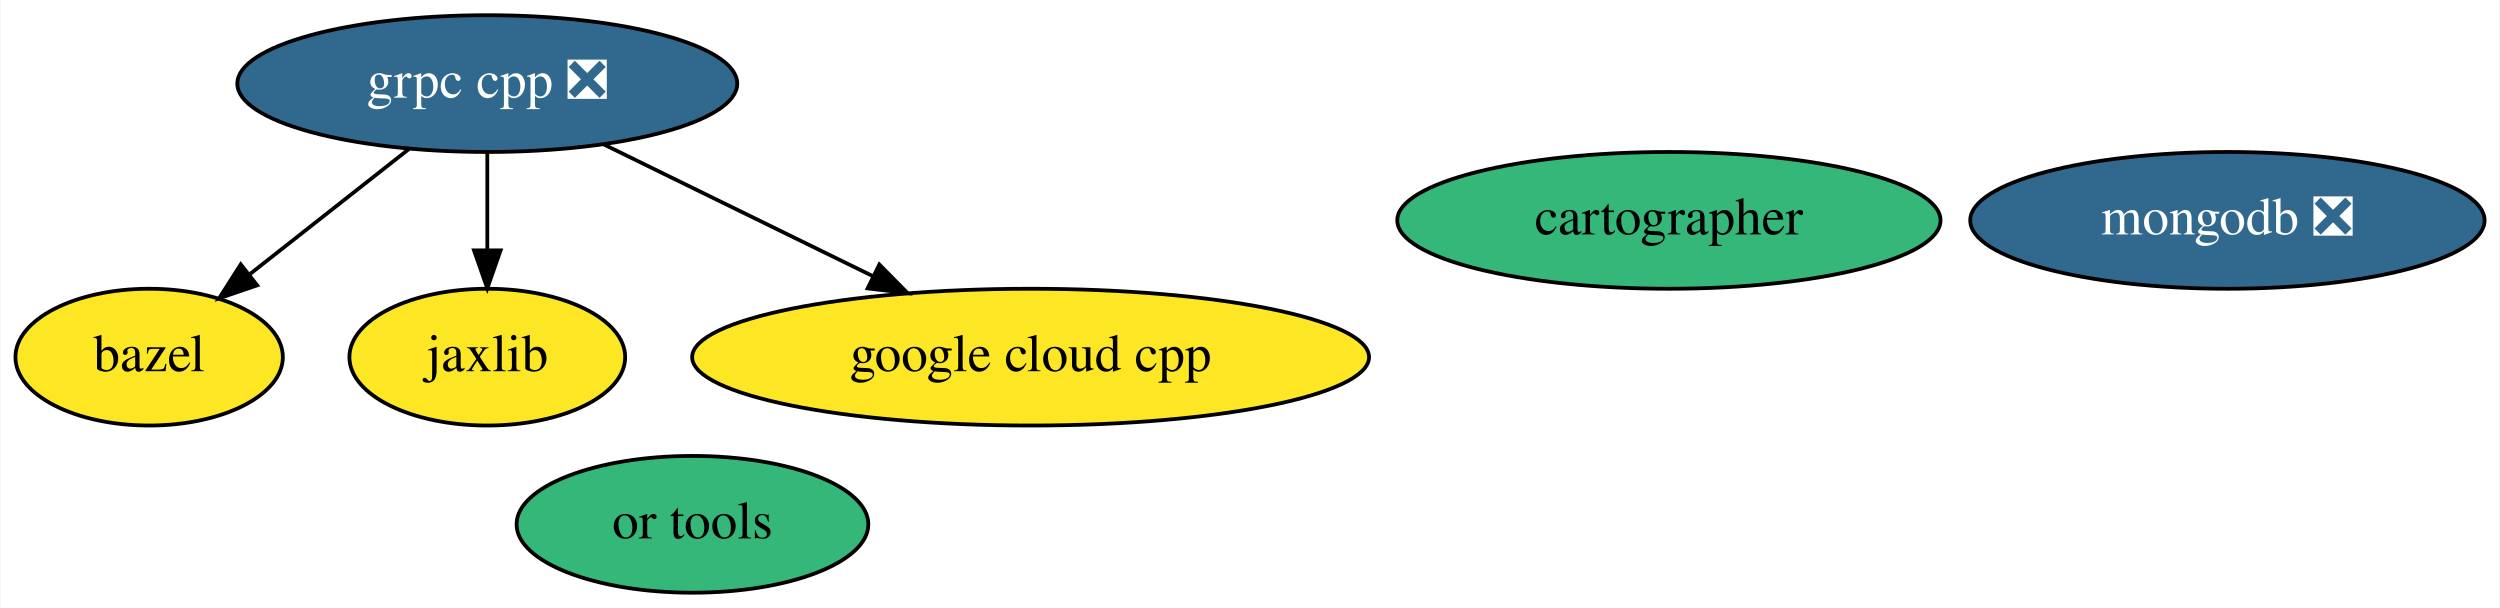
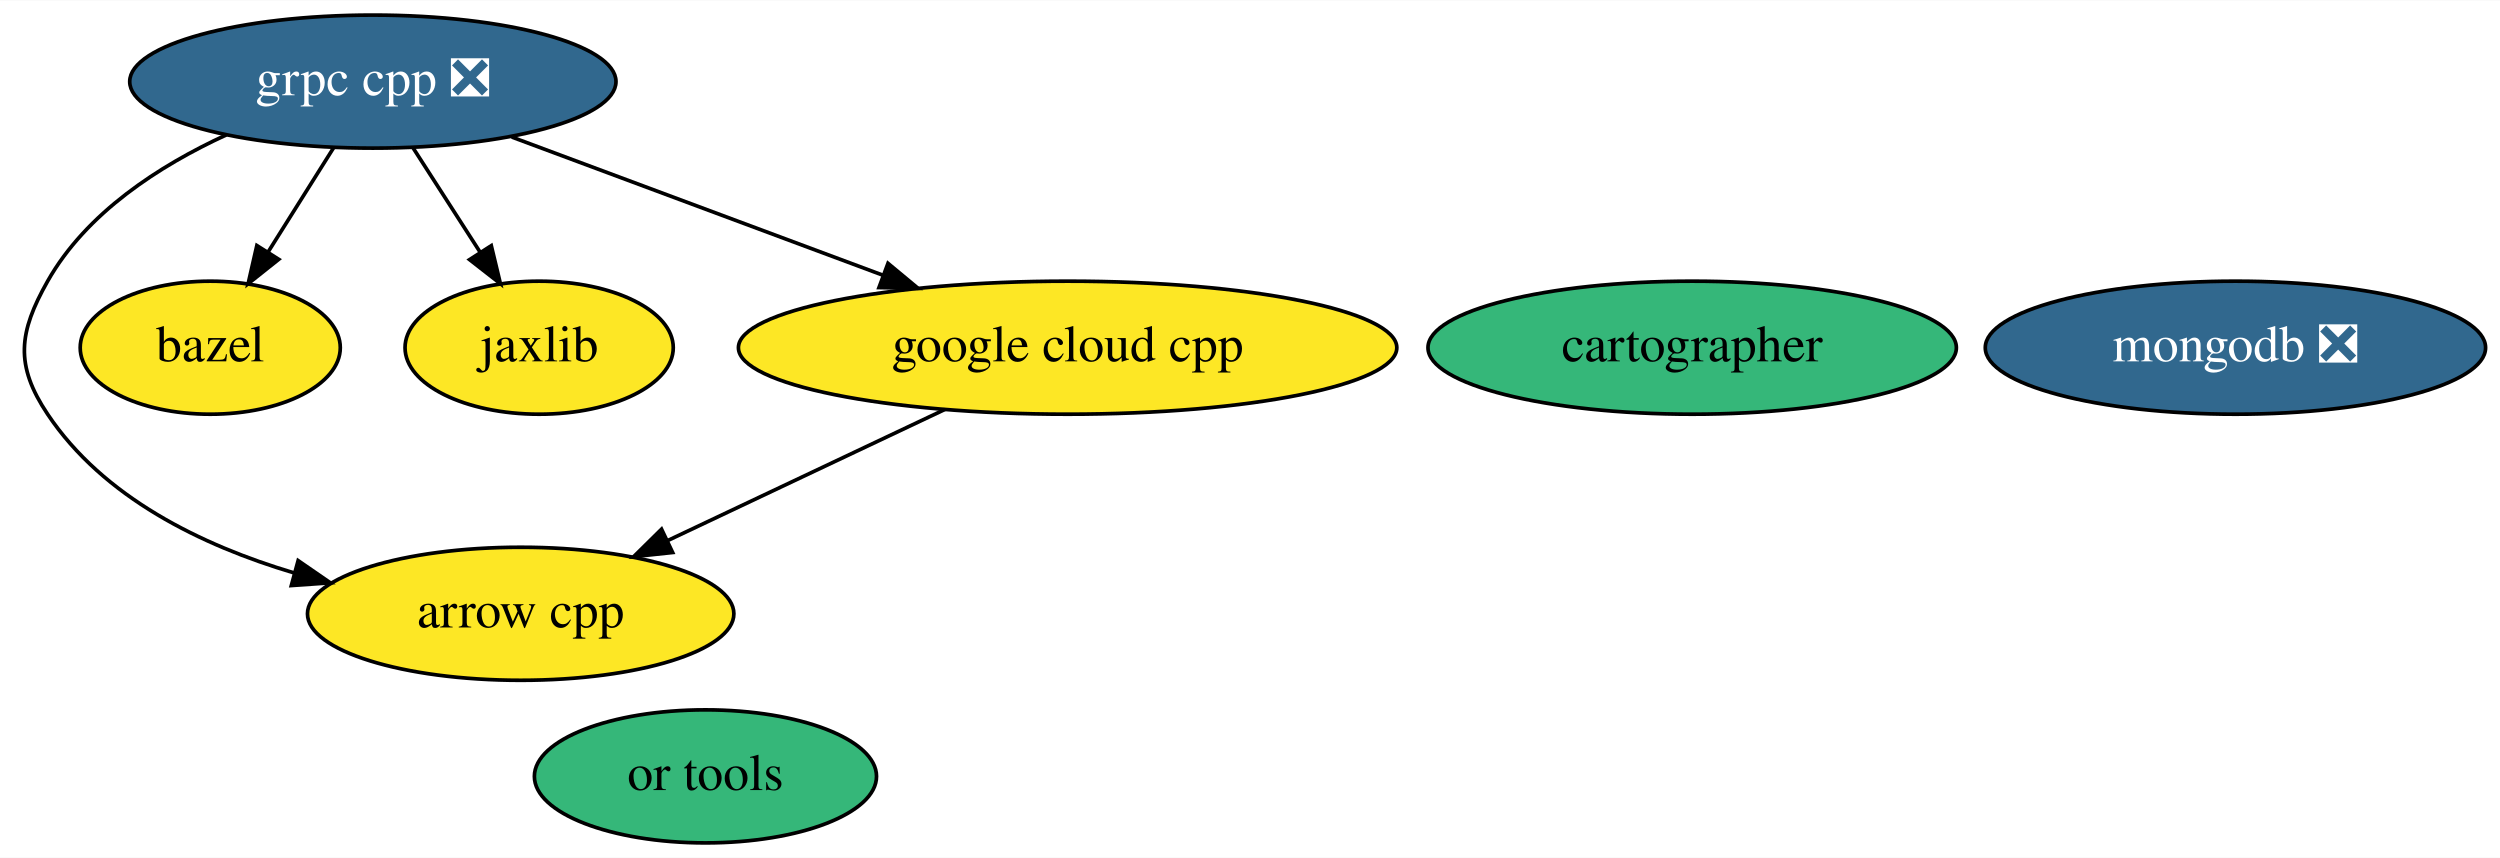
- <svg xmlns="http://www.w3.org/2000/svg" xmlns:xlink="http://www.w3.org/1999/xlink" width="658pt" height="160pt" viewBox="0.00 0.00 657.69 160.00">
-   <g id="graph0" class="graph" transform="scale(1 1) rotate(0) translate(4 156)">
-     <polygon fill="white" stroke="transparent" points="-4,4 -4,-156 653.69,-156 653.69,4 -4,4" />
+ <svg xmlns="http://www.w3.org/2000/svg" xmlns:xlink="http://www.w3.org/1999/xlink" width="676pt" height="232pt" viewBox="0.00 0.00 676.48 232.00">
+   <g id="graph0" class="graph" transform="scale(1 1) rotate(0) translate(4 228)">
+     <polygon fill="white" stroke="transparent" points="-4,4 -4,-228 672.48,-228 672.48,4 -4,4" />
    <g id="node1" class="node">
      <g id="a_node1">
-         <a xlink:href="https://github.com/conda-forge/bazel-feedstock" xlink:title="bazel">
-           <ellipse fill="#fde725" stroke="black" cx="35.1" cy="-62" rx="35.19" ry="18" />
-           <text text-anchor="middle" x="35.1" y="-58.3" font-family="Times,serif" font-size="14.00">bazel</text>
+         <a xlink:href="https://github.com/conda-forge/arrow-cpp-feedstock" xlink:title="arrow cpp">
+           <ellipse fill="#fde725" stroke="black" cx="136.89" cy="-62" rx="57.69" ry="18" />
+           <text text-anchor="middle" x="136.89" y="-58.3" font-family="Times,serif" font-size="14.00">arrow cpp</text>
        </a>
      </g>
    </g>
    <g id="node2" class="node">
      <g id="a_node2">
+         <a xlink:href="https://github.com/conda-forge/bazel-feedstock" xlink:title="bazel">
+           <ellipse fill="#fde725" stroke="black" cx="52.89" cy="-134" rx="35.19" ry="18" />
+           <text text-anchor="middle" x="52.89" y="-130.3" font-family="Times,serif" font-size="14.00">bazel</text>
+         </a>
+       </g>
+     </g>
+     <g id="node3" class="node">
+       <g id="a_node3">
        <a xlink:href="https://github.com/conda-forge/grpc-cpp-feedstock/pull/140" xlink:title="grpc cpp ❎">
-           <ellipse fill="#31688e" stroke="black" cx="124.1" cy="-134" rx="65.79" ry="18" />
-           <text text-anchor="middle" x="124.1" y="-130.3" font-family="Times,serif" font-size="14.00" fill="white">grpc cpp ❎</text>
+           <ellipse fill="#31688e" stroke="black" cx="96.89" cy="-206" rx="65.79" ry="18" />
+           <text text-anchor="middle" x="96.89" y="-202.3" font-family="Times,serif" font-size="14.00" fill="white">grpc cpp ❎</text>
        </a>
      </g>
    </g>
    <g id="edge1" class="edge">
-       <path fill="none" stroke="black" d="M103.45,-116.76C90.95,-106.93 74.88,-94.29 61.47,-83.74" />
-       <polygon fill="black" stroke="black" points="63.53,-80.91 53.51,-77.48 59.21,-86.42 63.53,-80.91" />
+       <path fill="none" stroke="black" d="M57.23,-191.58C39.08,-183.23 19.33,-170.48 8.89,-152 1.02,-138.07 0,-129.3 8.89,-116 23.93,-93.49 50.49,-80.53 75.53,-73.07" />
+       <polygon fill="black" stroke="black" points="76.67,-76.39 85.39,-70.38 74.83,-69.64 76.67,-76.39" />
    </g>
-     <g id="node4" class="node">
-       <g id="a_node4">
+     <g id="edge2" class="edge">
+       <path fill="none" stroke="black" d="M86.24,-188.05C80.92,-179.59 74.38,-169.19 68.51,-159.84" />
+       <polygon fill="black" stroke="black" points="71.43,-157.91 63.14,-151.31 65.5,-161.64 71.43,-157.91" />
+     </g>
+     <g id="node5" class="node">
+       <g id="a_node5">
        <a xlink:href="https://github.com/conda-forge/jaxlib-feedstock" xlink:title="jaxlib">
-           <ellipse fill="#fde725" stroke="black" cx="124.1" cy="-62" rx="36.29" ry="18" />
-           <text text-anchor="middle" x="124.1" y="-58.3" font-family="Times,serif" font-size="14.00">jaxlib</text>
+           <ellipse fill="#fde725" stroke="black" cx="141.89" cy="-134" rx="36.29" ry="18" />
+           <text text-anchor="middle" x="141.89" y="-130.3" font-family="Times,serif" font-size="14.00">jaxlib</text>
+         </a>
+       </g>
+     </g>
+     <g id="edge4" class="edge">
+       <path fill="none" stroke="black" d="M107.78,-188.05C113.22,-179.59 119.91,-169.19 125.92,-159.84" />
+       <polygon fill="black" stroke="black" points="128.94,-161.61 131.41,-151.31 123.06,-157.83 128.94,-161.61" />
+     </g>
+     <g id="node6" class="node">
+       <g id="a_node6">
+         <a xlink:href="https://github.com/conda-forge/google-cloud-cpp-feedstock" xlink:title="google cloud cpp">
+           <ellipse fill="#fde725" stroke="black" cx="284.89" cy="-134" rx="89.08" ry="18" />
+           <text text-anchor="middle" x="284.89" y="-130.3" font-family="Times,serif" font-size="14.00">google cloud cpp</text>
        </a>
      </g>
    </g>
    <g id="edge3" class="edge">
-       <path fill="none" stroke="black" d="M124.1,-115.7C124.1,-107.98 124.1,-98.71 124.1,-90.11" />
-       <polygon fill="black" stroke="black" points="127.6,-90.1 124.1,-80.1 120.6,-90.1 127.6,-90.1" />
+       <path fill="none" stroke="black" d="M134.48,-191C163.32,-180.26 203.41,-165.34 234.94,-153.6" />
+       <polygon fill="black" stroke="black" points="236.28,-156.83 244.43,-150.06 233.84,-150.27 236.28,-156.83" />
    </g>
-     <g id="node5" class="node">
-       <g id="a_node5">
-         <a xlink:href="https://github.com/conda-forge/google-cloud-cpp-feedstock" xlink:title="google cloud cpp">
-           <ellipse fill="#fde725" stroke="black" cx="267.1" cy="-62" rx="89.08" ry="18" />
-           <text text-anchor="middle" x="267.1" y="-58.3" font-family="Times,serif" font-size="14.00">google cloud cpp</text>
+     <g id="node4" class="node">
+       <g id="a_node4">
+         <a xlink:href="https://github.com/conda-forge/mongodb-feedstock/pull/47" xlink:title="mongodb ❎">
+           <ellipse fill="#31688e" stroke="black" cx="600.89" cy="-134" rx="67.69" ry="18" />
+           <text text-anchor="middle" x="600.89" y="-130.3" font-family="Times,serif" font-size="14.00" fill="white">mongodb ❎</text>
        </a>
      </g>
    </g>
-     <g id="edge2" class="edge">
-       <path fill="none" stroke="black" d="M154.77,-117.98C175.47,-107.85 203.04,-94.36 225.68,-83.27" />
-       <polygon fill="black" stroke="black" points="227.29,-86.38 234.73,-78.84 224.21,-80.1 227.29,-86.38" />
+     <g id="edge5" class="edge">
+       <path fill="none" stroke="black" d="M251.68,-117.29C229.5,-106.8 200.23,-92.96 176.79,-81.87" />
+       <polygon fill="black" stroke="black" points="178.01,-78.58 167.47,-77.46 175.01,-84.9 178.01,-78.58" />
    </g>
-     <g id="node3" class="node">
-       <g id="a_node3">
-         <a xlink:href="https://github.com/conda-forge/mongodb-feedstock/pull/47" xlink:title="mongodb ❎">
-           <ellipse fill="#31688e" stroke="black" cx="582.1" cy="-98" rx="67.69" ry="18" />
-           <text text-anchor="middle" x="582.1" y="-94.3" font-family="Times,serif" font-size="14.00" fill="white">mongodb ❎</text>
+     <g id="node7" class="node">
+       <g id="a_node7">
+         <a xlink:href="https://github.com/conda-forge/cartographer-feedstock" xlink:title="cartographer">
+           <ellipse fill="#35b779" stroke="black" cx="453.89" cy="-134" rx="71.49" ry="18" />
+           <text text-anchor="middle" x="453.89" y="-130.3" font-family="Times,serif" font-size="14.00">cartographer</text>
        </a>
      </g>
    </g>
-     <g id="node6" class="node">
-       <g id="a_node6">
-         <a xlink:href="https://github.com/conda-forge/cartographer-feedstock" xlink:title="cartographer">
-           <ellipse fill="#35b779" stroke="black" cx="435.1" cy="-98" rx="71.49" ry="18" />
-           <text text-anchor="middle" x="435.1" y="-94.3" font-family="Times,serif" font-size="14.00">cartographer</text>
-         </a>
-       </g>
-     </g>
-     <g id="node7" class="node">
-       <g id="a_node7">
+     <g id="node8" class="node">
+       <g id="a_node8">
        <a xlink:href="https://github.com/conda-forge/or-tools-feedstock" xlink:title="or tools">
-           <ellipse fill="#35b779" stroke="black" cx="178.1" cy="-18" rx="46.29" ry="18" />
-           <text text-anchor="middle" x="178.1" y="-14.3" font-family="Times,serif" font-size="14.00">or tools</text>
+           <ellipse fill="#35b779" stroke="black" cx="186.89" cy="-18" rx="46.29" ry="18" />
+           <text text-anchor="middle" x="186.89" y="-14.3" font-family="Times,serif" font-size="14.00">or tools</text>
        </a>
      </g>
    </g>
  </g>
</svg>
